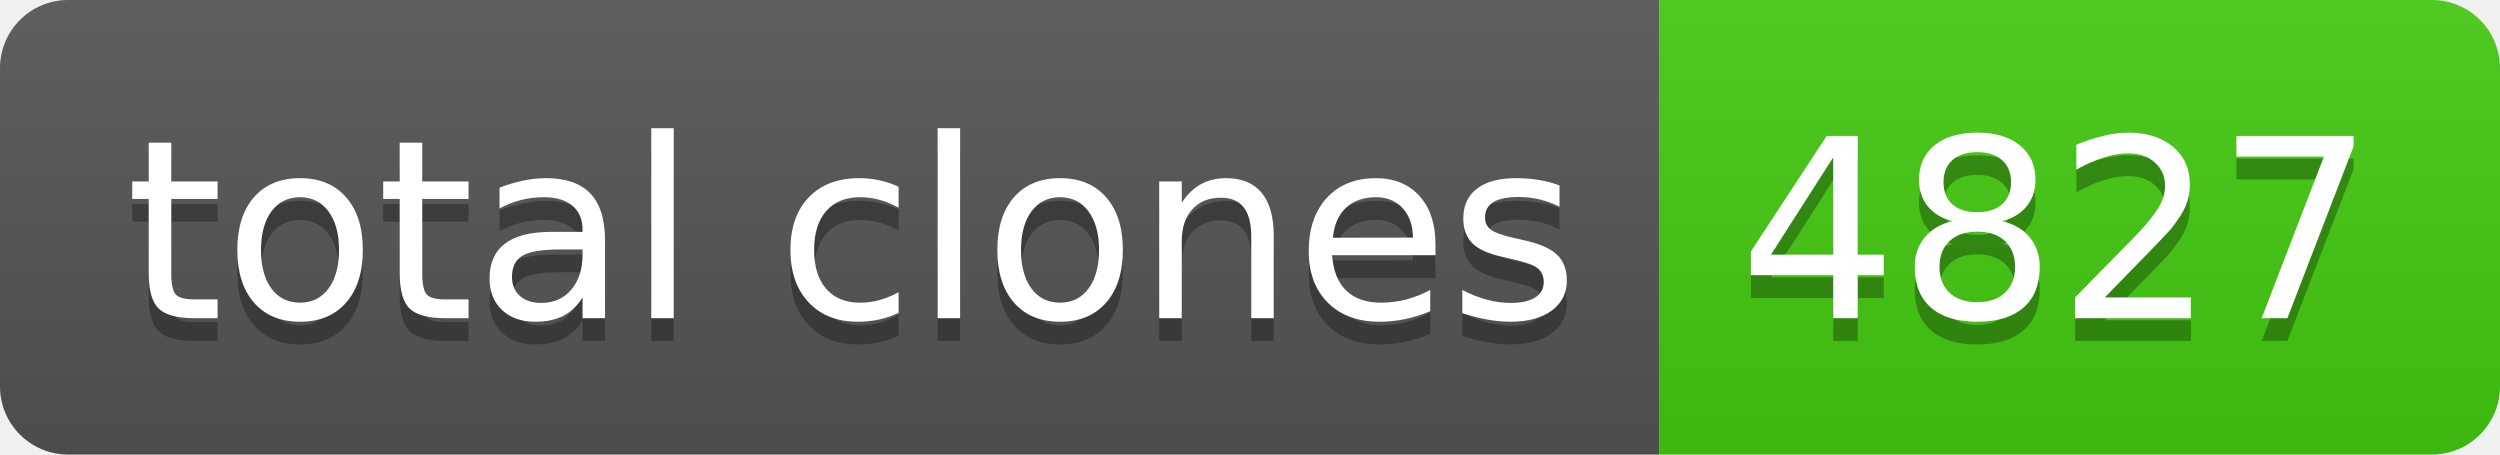
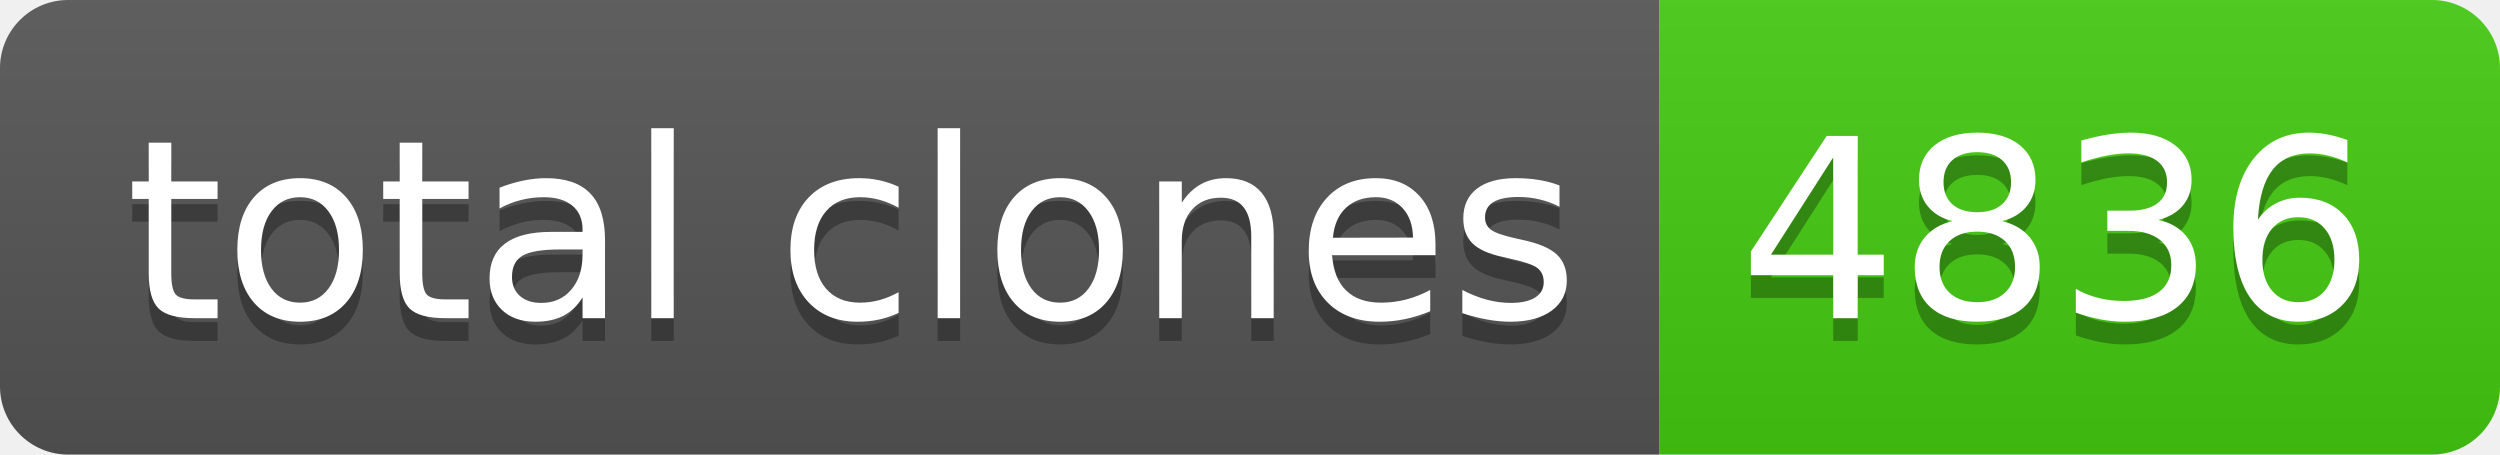
- <svg xmlns="http://www.w3.org/2000/svg" width="110" height="20" role="img" aria-label="total clones: 4827">
+ <svg xmlns="http://www.w3.org/2000/svg" width="110" height="20" role="img" aria-label="total clones: 4836">
  <linearGradient id="s" x2="0" y2="100%">
    <stop offset="0" stop-color="#bbb" stop-opacity=".1" />
    <stop offset="1" stop-opacity=".1" />
  </linearGradient>
  <clipPath id="r">
    <rect width="110" height="20" rx="3" fill="#fff" />
  </clipPath>
  <g clip-path="url(#r)">
    <rect width="73" height="20" fill="#555" />
    <rect x="73" width="37" height="20" fill="#4c1" />
    <rect width="110" height="20" fill="url(#s)" />
  </g>
  <g fill="#fff" text-anchor="middle" font-family="Verdana,Geneva,DejaVu Sans,sans-serif" text-rendering="geometricPrecision" font-size="110">
    <text aria-hidden="true" x="375" y="150" fill="#010101" fill-opacity=".3" transform="scale(.1)" textLength="630">total clones</text>
    <text x="375" y="140" transform="scale(.1)" fill="#fff" textLength="630">total clones</text>
-     <text aria-hidden="true" x="905" y="150" fill="#010101" fill-opacity=".3" transform="scale(.1)" textLength="270">4827</text>
-     <text x="905" y="140" transform="scale(.1)" fill="#fff" textLength="270">4827</text>
+     <text aria-hidden="true" x="905" y="150" fill="#010101" fill-opacity=".3" transform="scale(.1)" textLength="270">4836</text>
+     <text x="905" y="140" transform="scale(.1)" fill="#fff" textLength="270">4836</text>
  </g>
</svg>
